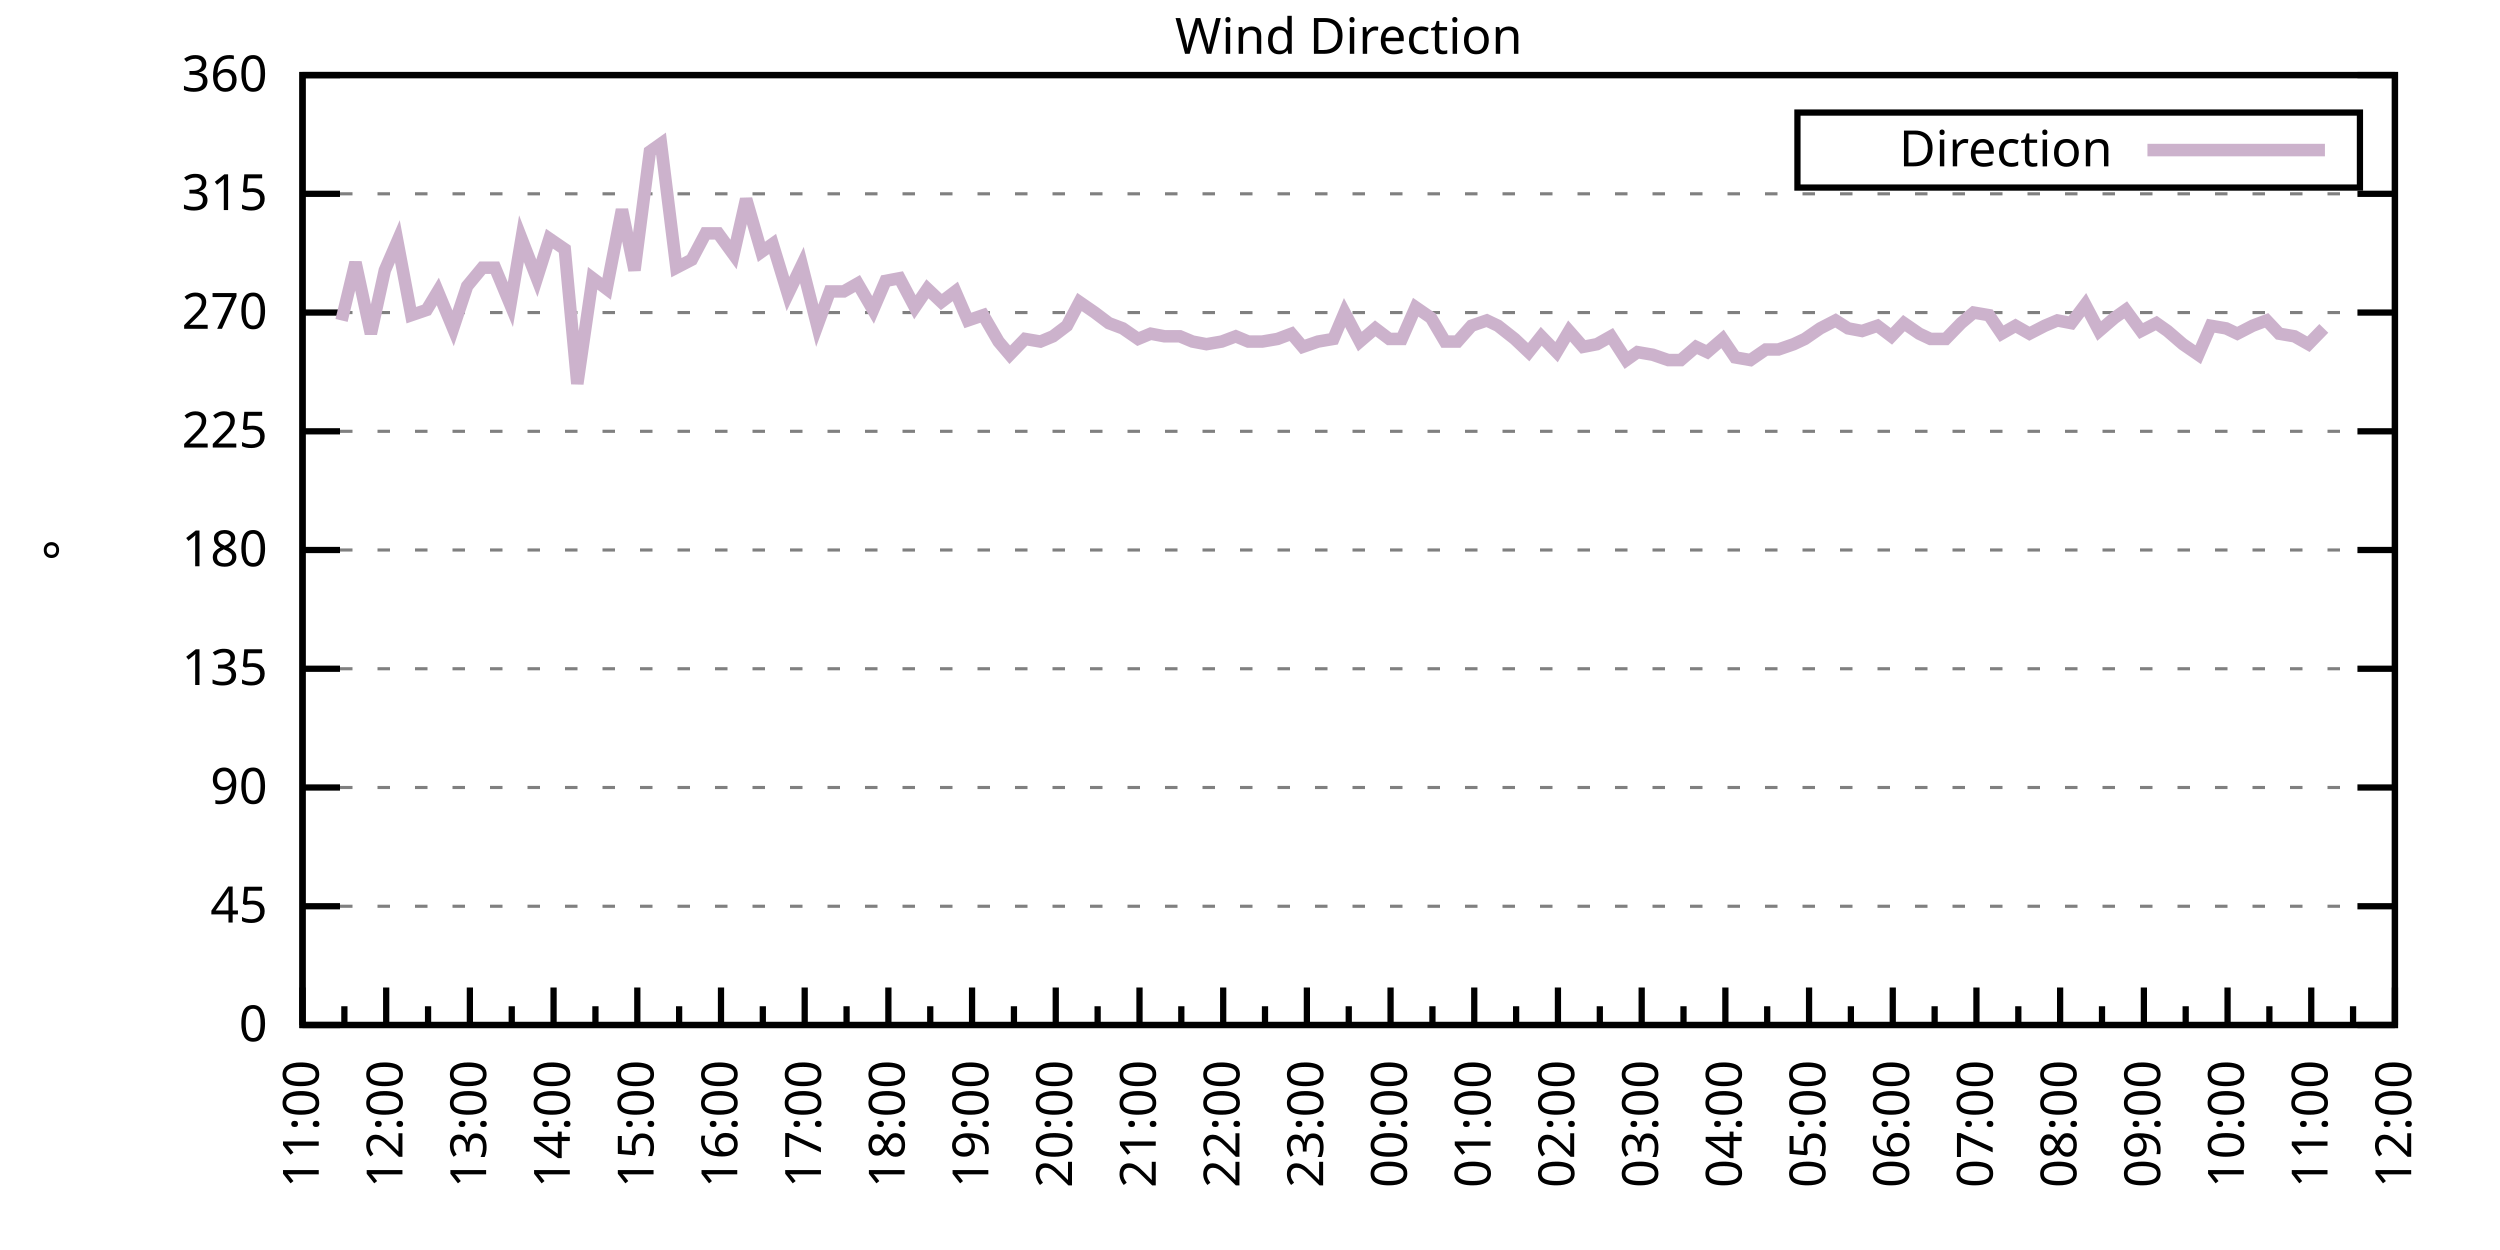
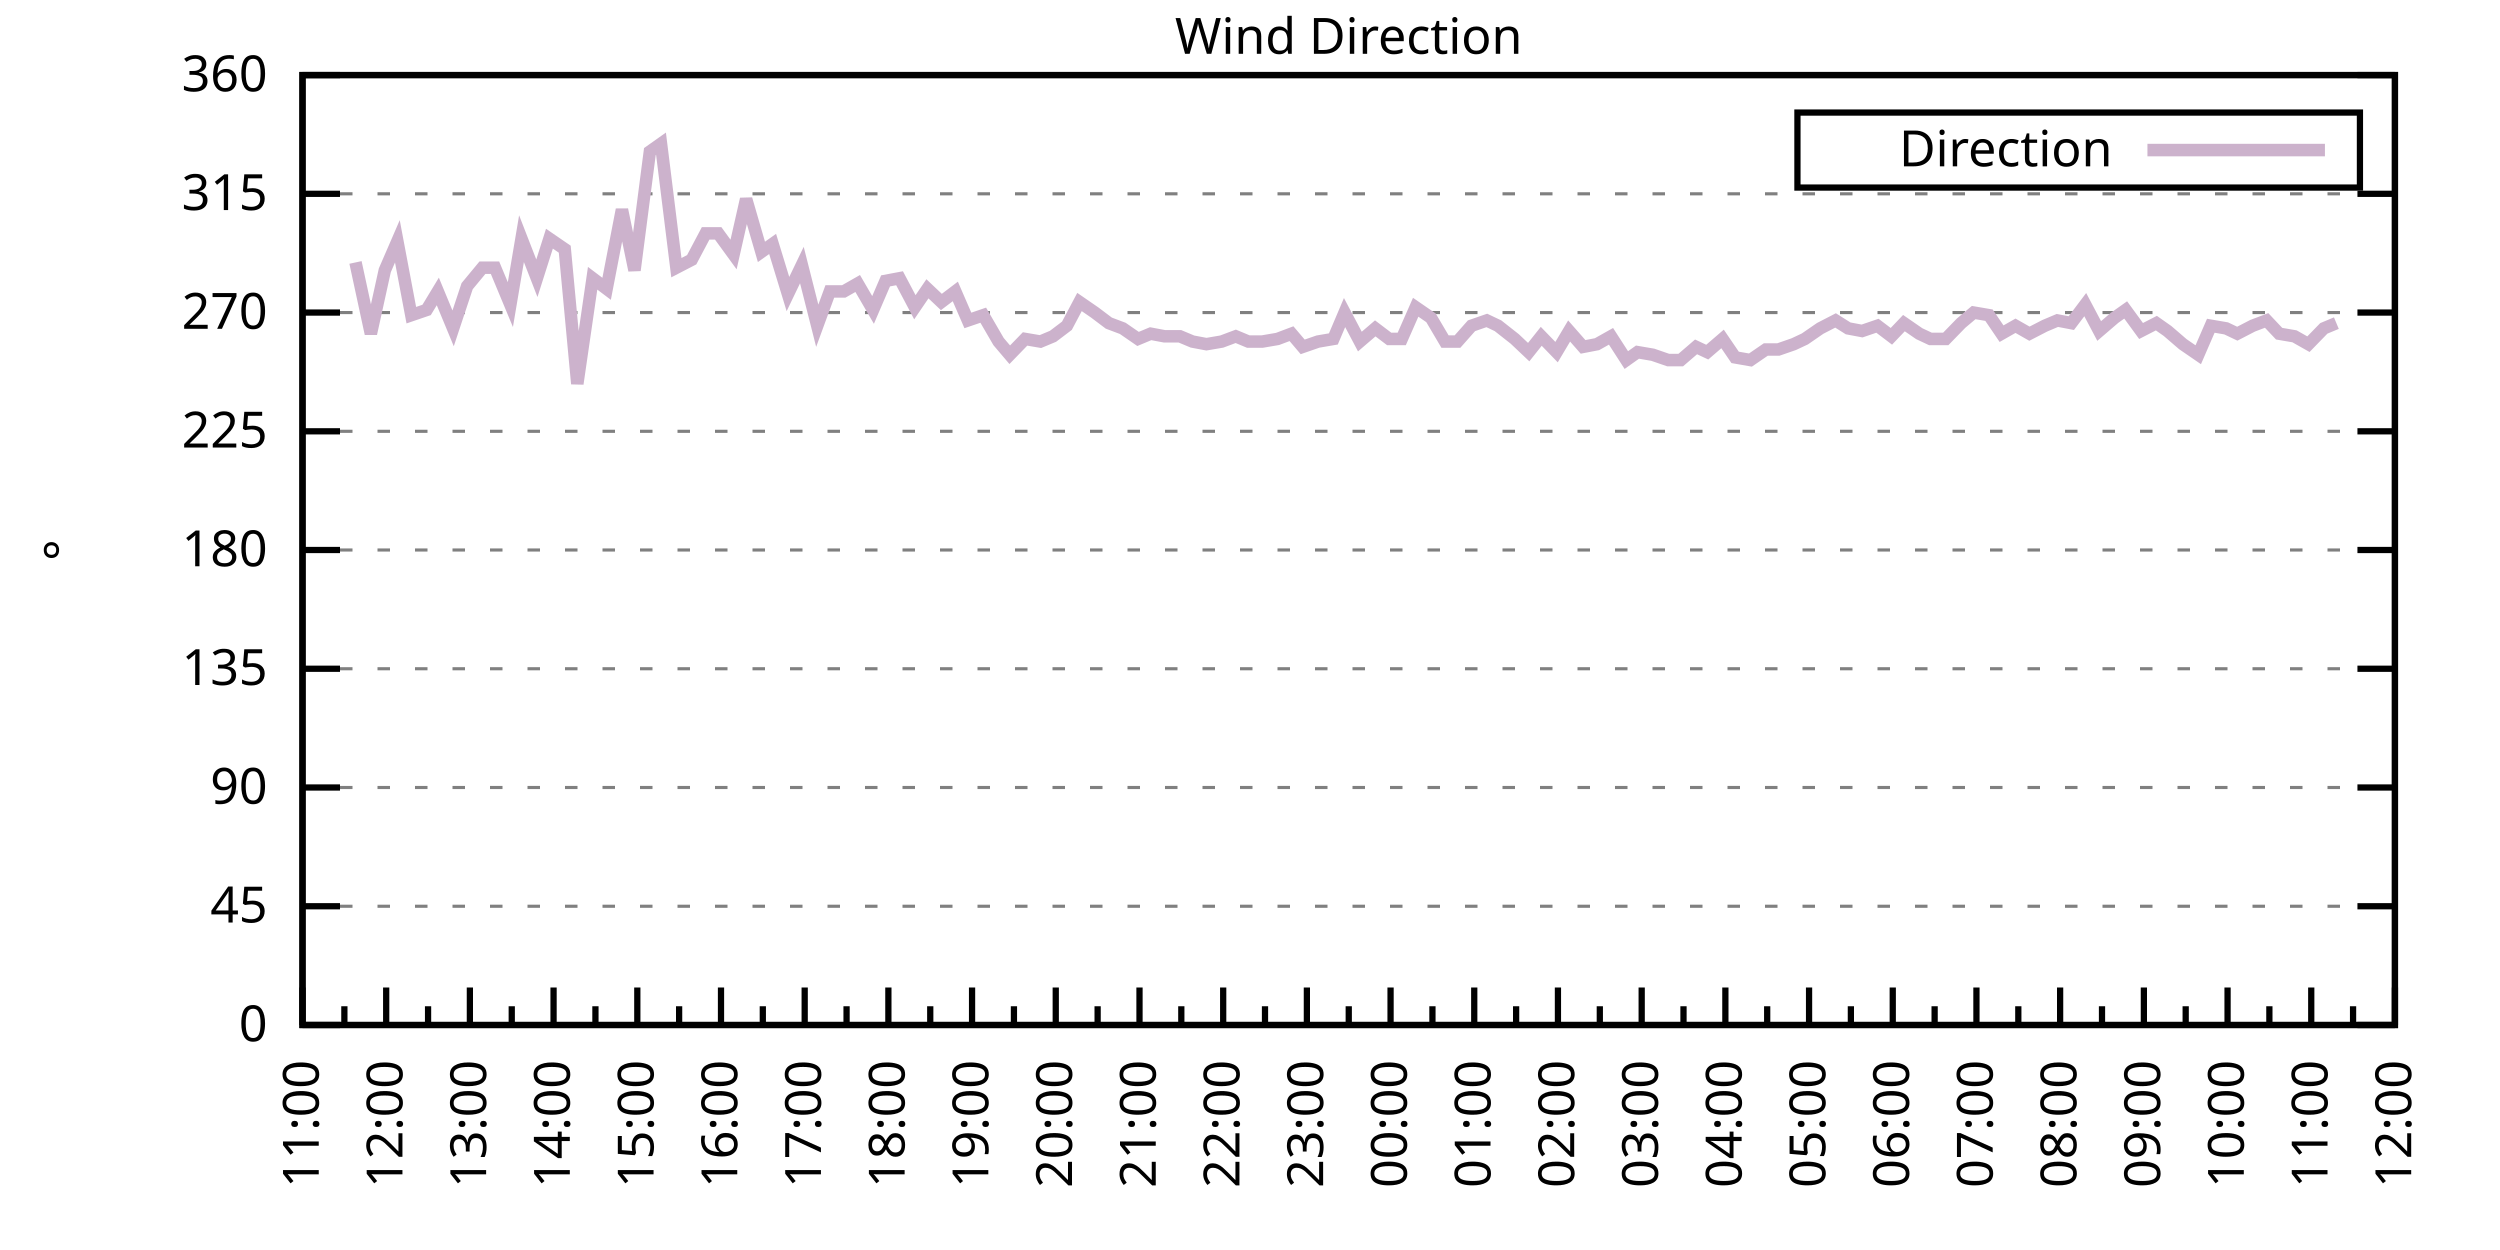
<svg xmlns="http://www.w3.org/2000/svg" xmlns:xlink="http://www.w3.org/1999/xlink" width="400" height="200" viewBox="0 0 400 200">
  <g id="gnuplot_canvas">
    <rect x="0" y="0" width="400" height="200" fill="none" />
    <defs>
      <circle id="gpDot" r="0.5" stroke-width="0.5" stroke="currentColor" />
      <path id="gpPt0" stroke-width="0.333" stroke="currentColor" d="M-1,0 h2 M0,-1 v2" />
      <path id="gpPt1" stroke-width="0.333" stroke="currentColor" d="M-1,-1 L1,1 M1,-1 L-1,1" />
      <path id="gpPt2" stroke-width="0.333" stroke="currentColor" d="M-1,0 L1,0 M0,-1 L0,1 M-1,-1 L1,1 M-1,1 L1,-1" />
      <rect id="gpPt3" stroke-width="0.333" stroke="currentColor" x="-1" y="-1" width="2" height="2" />
      <rect id="gpPt4" stroke-width="0.333" stroke="currentColor" fill="currentColor" x="-1" y="-1" width="2" height="2" />
      <circle id="gpPt5" stroke-width="0.333" stroke="currentColor" cx="0" cy="0" r="1" />
      <use xlink:href="#gpPt5" id="gpPt6" fill="currentColor" stroke="none" />
      <path id="gpPt7" stroke-width="0.333" stroke="currentColor" d="M0,-1.33 L-1.33,0.67 L1.33,0.67 z" />
      <use xlink:href="#gpPt7" id="gpPt8" fill="currentColor" stroke="none" />
      <use xlink:href="#gpPt7" id="gpPt9" stroke="currentColor" transform="rotate(180)" />
      <use xlink:href="#gpPt9" id="gpPt10" fill="currentColor" stroke="none" />
      <use xlink:href="#gpPt3" id="gpPt11" stroke="currentColor" transform="rotate(45)" />
      <use xlink:href="#gpPt11" id="gpPt12" fill="currentColor" stroke="none" />
      <path id="gpPt13" stroke-width="0.333" stroke="currentColor" d="M0,1.330 L1.265,0.411 L0.782,-1.067 L-0.782,-1.076 L-1.265,0.411 z" />
      <use xlink:href="#gpPt13" id="gpPt14" fill="currentColor" stroke="none" />
      <filter id="textbox" filterUnits="objectBoundingBox" x="0" y="0" height="1" width="1">
        <feFlood flood-color="white" flood-opacity="1" result="bgnd" />
        <feComposite in="SourceGraphic" in2="bgnd" operator="atop" />
      </filter>
      <filter id="greybox" filterUnits="objectBoundingBox" x="0" y="0" height="1" width="1">
        <feFlood flood-color="lightgrey" flood-opacity="1" result="grey" />
        <feComposite in="SourceGraphic" in2="grey" operator="atop" />
      </filter>
    </defs>
    <g fill="none" color="white" stroke="currentColor" stroke-width="1.00" stroke-linecap="butt" stroke-linejoin="miter">
</g>
    <g fill="none" color="black" stroke="currentColor" stroke-width="1.00" stroke-linecap="butt" stroke-linejoin="miter">
      <g stroke="none" shape-rendering="crispEdges">
        <polygon fill="rgb(255, 255, 255)" points="48.40,164.00 383.18,164.00 383.18,12.02 48.40,12.02 " />
      </g>
    </g>
    <g fill="none" color="black" stroke="currentColor" stroke-width="1.00" stroke-linecap="butt" stroke-linejoin="miter">
</g>
    <g fill="none" color="black" stroke="black" stroke-width="0.50" stroke-linecap="butt" stroke-linejoin="miter">
</g>
    <g fill="none" color="gray" stroke="currentColor" stroke-width="0.50" stroke-linecap="butt" stroke-linejoin="miter">
      <path stroke="gray" stroke-dasharray="2,4" class="gridline" d="M48.40,164.00 L383.19,164.00  " />
    </g>
    <g fill="none" color="gray" stroke="gray" stroke-width="1.00" stroke-linecap="butt" stroke-linejoin="miter">
</g>
    <g fill="none" color="black" stroke="currentColor" stroke-width="1.00" stroke-linecap="butt" stroke-linejoin="miter">
      <path stroke="black" d="M48.40,164.00 L54.40,164.00 M383.19,164.00 L377.19,164.00  " />
      <g transform="translate(42.80,166.60)" stroke="none" fill="black" font-family="Sans" font-size="8.00" text-anchor="end">
        <text>
          <tspan font-family="Sans"> 0</tspan>
        </text>
      </g>
    </g>
    <g fill="none" color="black" stroke="currentColor" stroke-width="1.00" stroke-linecap="butt" stroke-linejoin="miter">
</g>
    <g fill="none" color="black" stroke="black" stroke-width="0.50" stroke-linecap="butt" stroke-linejoin="miter">
</g>
    <g fill="none" color="gray" stroke="currentColor" stroke-width="0.50" stroke-linecap="butt" stroke-linejoin="miter">
      <path stroke="gray" stroke-dasharray="2,4" class="gridline" d="M48.40,145.00 L383.19,145.00  " />
    </g>
    <g fill="none" color="gray" stroke="gray" stroke-width="1.00" stroke-linecap="butt" stroke-linejoin="miter">
</g>
    <g fill="none" color="black" stroke="currentColor" stroke-width="1.00" stroke-linecap="butt" stroke-linejoin="miter">
      <path stroke="black" d="M48.40,145.00 L54.40,145.00 M383.19,145.00 L377.19,145.00  " />
      <g transform="translate(42.80,147.60)" stroke="none" fill="black" font-family="Sans" font-size="8.00" text-anchor="end">
        <text>
          <tspan font-family="Sans"> 45</tspan>
        </text>
      </g>
    </g>
    <g fill="none" color="black" stroke="currentColor" stroke-width="1.00" stroke-linecap="butt" stroke-linejoin="miter">
</g>
    <g fill="none" color="black" stroke="black" stroke-width="0.50" stroke-linecap="butt" stroke-linejoin="miter">
</g>
    <g fill="none" color="gray" stroke="currentColor" stroke-width="0.50" stroke-linecap="butt" stroke-linejoin="miter">
      <path stroke="gray" stroke-dasharray="2,4" class="gridline" d="M48.40,126.00 L383.19,126.00  " />
    </g>
    <g fill="none" color="gray" stroke="gray" stroke-width="1.00" stroke-linecap="butt" stroke-linejoin="miter">
</g>
    <g fill="none" color="black" stroke="currentColor" stroke-width="1.00" stroke-linecap="butt" stroke-linejoin="miter">
      <path stroke="black" d="M48.40,126.00 L54.40,126.00 M383.19,126.00 L377.19,126.00  " />
      <g transform="translate(42.80,128.60)" stroke="none" fill="black" font-family="Sans" font-size="8.00" text-anchor="end">
        <text>
          <tspan font-family="Sans"> 90</tspan>
        </text>
      </g>
    </g>
    <g fill="none" color="black" stroke="currentColor" stroke-width="1.00" stroke-linecap="butt" stroke-linejoin="miter">
</g>
    <g fill="none" color="black" stroke="black" stroke-width="0.50" stroke-linecap="butt" stroke-linejoin="miter">
</g>
    <g fill="none" color="gray" stroke="currentColor" stroke-width="0.50" stroke-linecap="butt" stroke-linejoin="miter">
      <path stroke="gray" stroke-dasharray="2,4" class="gridline" d="M48.40,107.00 L383.19,107.00  " />
    </g>
    <g fill="none" color="gray" stroke="gray" stroke-width="1.00" stroke-linecap="butt" stroke-linejoin="miter">
</g>
    <g fill="none" color="black" stroke="currentColor" stroke-width="1.00" stroke-linecap="butt" stroke-linejoin="miter">
      <path stroke="black" d="M48.40,107.00 L54.40,107.00 M383.19,107.00 L377.19,107.00  " />
      <g transform="translate(42.80,109.60)" stroke="none" fill="black" font-family="Sans" font-size="8.00" text-anchor="end">
        <text>
          <tspan font-family="Sans"> 135</tspan>
        </text>
      </g>
    </g>
    <g fill="none" color="black" stroke="currentColor" stroke-width="1.00" stroke-linecap="butt" stroke-linejoin="miter">
</g>
    <g fill="none" color="black" stroke="black" stroke-width="0.50" stroke-linecap="butt" stroke-linejoin="miter">
</g>
    <g fill="none" color="gray" stroke="currentColor" stroke-width="0.50" stroke-linecap="butt" stroke-linejoin="miter">
      <path stroke="gray" stroke-dasharray="2,4" class="gridline" d="M48.40,88.00 L383.19,88.00  " />
    </g>
    <g fill="none" color="gray" stroke="gray" stroke-width="1.00" stroke-linecap="butt" stroke-linejoin="miter">
</g>
    <g fill="none" color="black" stroke="currentColor" stroke-width="1.00" stroke-linecap="butt" stroke-linejoin="miter">
      <path stroke="black" d="M48.40,88.00 L54.40,88.00 M383.19,88.00 L377.19,88.00  " />
      <g transform="translate(42.80,90.60)" stroke="none" fill="black" font-family="Sans" font-size="8.00" text-anchor="end">
        <text>
          <tspan font-family="Sans"> 180</tspan>
        </text>
      </g>
    </g>
    <g fill="none" color="black" stroke="currentColor" stroke-width="1.00" stroke-linecap="butt" stroke-linejoin="miter">
</g>
    <g fill="none" color="black" stroke="black" stroke-width="0.50" stroke-linecap="butt" stroke-linejoin="miter">
</g>
    <g fill="none" color="gray" stroke="currentColor" stroke-width="0.50" stroke-linecap="butt" stroke-linejoin="miter">
      <path stroke="gray" stroke-dasharray="2,4" class="gridline" d="M48.40,69.01 L383.19,69.01  " />
    </g>
    <g fill="none" color="gray" stroke="gray" stroke-width="1.00" stroke-linecap="butt" stroke-linejoin="miter">
</g>
    <g fill="none" color="black" stroke="currentColor" stroke-width="1.00" stroke-linecap="butt" stroke-linejoin="miter">
      <path stroke="black" d="M48.40,69.01 L54.40,69.01 M383.19,69.01 L377.19,69.01  " />
      <g transform="translate(42.80,71.61)" stroke="none" fill="black" font-family="Sans" font-size="8.00" text-anchor="end">
        <text>
          <tspan font-family="Sans"> 225</tspan>
        </text>
      </g>
    </g>
    <g fill="none" color="black" stroke="currentColor" stroke-width="1.00" stroke-linecap="butt" stroke-linejoin="miter">
</g>
    <g fill="none" color="black" stroke="black" stroke-width="0.50" stroke-linecap="butt" stroke-linejoin="miter">
</g>
    <g fill="none" color="gray" stroke="currentColor" stroke-width="0.50" stroke-linecap="butt" stroke-linejoin="miter">
      <path stroke="gray" stroke-dasharray="2,4" class="gridline" d="M48.40,50.01 L383.19,50.01  " />
    </g>
    <g fill="none" color="gray" stroke="gray" stroke-width="1.00" stroke-linecap="butt" stroke-linejoin="miter">
</g>
    <g fill="none" color="black" stroke="currentColor" stroke-width="1.00" stroke-linecap="butt" stroke-linejoin="miter">
      <path stroke="black" d="M48.40,50.01 L54.40,50.01 M383.19,50.01 L377.19,50.01  " />
      <g transform="translate(42.80,52.61)" stroke="none" fill="black" font-family="Sans" font-size="8.00" text-anchor="end">
        <text>
          <tspan font-family="Sans"> 270</tspan>
        </text>
      </g>
    </g>
    <g fill="none" color="black" stroke="currentColor" stroke-width="1.00" stroke-linecap="butt" stroke-linejoin="miter">
</g>
    <g fill="none" color="black" stroke="black" stroke-width="0.50" stroke-linecap="butt" stroke-linejoin="miter">
</g>
    <g fill="none" color="gray" stroke="currentColor" stroke-width="0.50" stroke-linecap="butt" stroke-linejoin="miter">
      <path stroke="gray" stroke-dasharray="2,4" class="gridline" d="M48.40,31.01 L383.19,31.01  " />
    </g>
    <g fill="none" color="gray" stroke="gray" stroke-width="1.00" stroke-linecap="butt" stroke-linejoin="miter">
</g>
    <g fill="none" color="black" stroke="currentColor" stroke-width="1.00" stroke-linecap="butt" stroke-linejoin="miter">
      <path stroke="black" d="M48.40,31.01 L54.40,31.01 M383.19,31.01 L377.19,31.01  " />
      <g transform="translate(42.80,33.61)" stroke="none" fill="black" font-family="Sans" font-size="8.00" text-anchor="end">
        <text>
          <tspan font-family="Sans"> 315</tspan>
        </text>
      </g>
    </g>
    <g fill="none" color="black" stroke="currentColor" stroke-width="1.00" stroke-linecap="butt" stroke-linejoin="miter">
</g>
    <g fill="none" color="black" stroke="black" stroke-width="0.50" stroke-linecap="butt" stroke-linejoin="miter">
</g>
    <g fill="none" color="gray" stroke="currentColor" stroke-width="0.50" stroke-linecap="butt" stroke-linejoin="miter">
      <path stroke="gray" stroke-dasharray="2,4" class="gridline" d="M48.40,12.01 L383.19,12.01  " />
    </g>
    <g fill="none" color="gray" stroke="gray" stroke-width="1.00" stroke-linecap="butt" stroke-linejoin="miter">
</g>
    <g fill="none" color="black" stroke="currentColor" stroke-width="1.00" stroke-linecap="butt" stroke-linejoin="miter">
      <path stroke="black" d="M48.40,12.01 L54.40,12.01 M383.19,12.01 L377.19,12.01  " />
      <g transform="translate(42.80,14.61)" stroke="none" fill="black" font-family="Sans" font-size="8.00" text-anchor="end">
        <text>
          <tspan font-family="Sans"> 360</tspan>
        </text>
      </g>
    </g>
    <g fill="none" color="black" stroke="currentColor" stroke-width="1.00" stroke-linecap="butt" stroke-linejoin="miter">
      <path stroke="black" d="M48.40,164.00 L48.40,158.00  " />
      <g transform="translate(51.00,169.60) rotate(270)" stroke="none" fill="black" font-family="Sans" font-size="8.00" text-anchor="end">
        <text>
          <tspan font-family="Sans">11:00</tspan>
        </text>
      </g>
    </g>
    <g fill="none" color="black" stroke="currentColor" stroke-width="1.00" stroke-linecap="butt" stroke-linejoin="miter">
      <path stroke="black" d="M55.10,164.00 L55.10,161.00 M61.79,164.00 L61.79,158.00  " />
      <g transform="translate(64.39,169.60) rotate(270)" stroke="none" fill="black" font-family="Sans" font-size="8.00" text-anchor="end">
        <text>
          <tspan font-family="Sans">12:00</tspan>
        </text>
      </g>
    </g>
    <g fill="none" color="black" stroke="currentColor" stroke-width="1.00" stroke-linecap="butt" stroke-linejoin="miter">
      <path stroke="black" d="M68.49,164.00 L68.49,161.00 M75.18,164.00 L75.18,158.00  " />
      <g transform="translate(77.78,169.60) rotate(270)" stroke="none" fill="black" font-family="Sans" font-size="8.00" text-anchor="end">
        <text>
          <tspan font-family="Sans">13:00</tspan>
        </text>
      </g>
    </g>
    <g fill="none" color="black" stroke="currentColor" stroke-width="1.00" stroke-linecap="butt" stroke-linejoin="miter">
      <path stroke="black" d="M81.88,164.00 L81.88,161.00 M88.57,164.00 L88.57,158.00  " />
      <g transform="translate(91.17,169.60) rotate(270)" stroke="none" fill="black" font-family="Sans" font-size="8.00" text-anchor="end">
        <text>
          <tspan font-family="Sans">14:00</tspan>
        </text>
      </g>
    </g>
    <g fill="none" color="black" stroke="currentColor" stroke-width="1.00" stroke-linecap="butt" stroke-linejoin="miter">
      <path stroke="black" d="M95.27,164.00 L95.27,161.00 M101.97,164.00 L101.97,158.00  " />
      <g transform="translate(104.57,169.60) rotate(270)" stroke="none" fill="black" font-family="Sans" font-size="8.00" text-anchor="end">
        <text>
          <tspan font-family="Sans">15:00</tspan>
        </text>
      </g>
    </g>
    <g fill="none" color="black" stroke="currentColor" stroke-width="1.00" stroke-linecap="butt" stroke-linejoin="miter">
      <path stroke="black" d="M108.66,164.00 L108.66,161.00 M115.36,164.00 L115.36,158.00  " />
      <g transform="translate(117.96,169.60) rotate(270)" stroke="none" fill="black" font-family="Sans" font-size="8.00" text-anchor="end">
        <text>
          <tspan font-family="Sans">16:00</tspan>
        </text>
      </g>
    </g>
    <g fill="none" color="black" stroke="currentColor" stroke-width="1.00" stroke-linecap="butt" stroke-linejoin="miter">
      <path stroke="black" d="M122.05,164.00 L122.05,161.00 M128.75,164.00 L128.75,158.00  " />
      <g transform="translate(131.35,169.60) rotate(270)" stroke="none" fill="black" font-family="Sans" font-size="8.00" text-anchor="end">
        <text>
          <tspan font-family="Sans">17:00</tspan>
        </text>
      </g>
    </g>
    <g fill="none" color="black" stroke="currentColor" stroke-width="1.00" stroke-linecap="butt" stroke-linejoin="miter">
      <path stroke="black" d="M135.45,164.00 L135.45,161.00 M142.14,164.00 L142.14,158.00  " />
      <g transform="translate(144.74,169.60) rotate(270)" stroke="none" fill="black" font-family="Sans" font-size="8.00" text-anchor="end">
        <text>
          <tspan font-family="Sans">18:00</tspan>
        </text>
      </g>
    </g>
    <g fill="none" color="black" stroke="currentColor" stroke-width="1.00" stroke-linecap="butt" stroke-linejoin="miter">
      <path stroke="black" d="M148.84,164.00 L148.84,161.00 M155.53,164.00 L155.53,158.00  " />
      <g transform="translate(158.13,169.60) rotate(270)" stroke="none" fill="black" font-family="Sans" font-size="8.00" text-anchor="end">
        <text>
          <tspan font-family="Sans">19:00</tspan>
        </text>
      </g>
    </g>
    <g fill="none" color="black" stroke="currentColor" stroke-width="1.00" stroke-linecap="butt" stroke-linejoin="miter">
      <path stroke="black" d="M162.23,164.00 L162.23,161.00 M168.92,164.00 L168.92,158.00  " />
      <g transform="translate(171.52,169.60) rotate(270)" stroke="none" fill="black" font-family="Sans" font-size="8.00" text-anchor="end">
        <text>
          <tspan font-family="Sans">20:00</tspan>
        </text>
      </g>
    </g>
    <g fill="none" color="black" stroke="currentColor" stroke-width="1.00" stroke-linecap="butt" stroke-linejoin="miter">
      <path stroke="black" d="M175.62,164.00 L175.62,161.00 M182.32,164.00 L182.32,158.00  " />
      <g transform="translate(184.92,169.60) rotate(270)" stroke="none" fill="black" font-family="Sans" font-size="8.00" text-anchor="end">
        <text>
          <tspan font-family="Sans">21:00</tspan>
        </text>
      </g>
    </g>
    <g fill="none" color="black" stroke="currentColor" stroke-width="1.00" stroke-linecap="butt" stroke-linejoin="miter">
      <path stroke="black" d="M189.01,164.00 L189.01,161.00 M195.71,164.00 L195.71,158.00  " />
      <g transform="translate(198.31,169.60) rotate(270)" stroke="none" fill="black" font-family="Sans" font-size="8.00" text-anchor="end">
        <text>
          <tspan font-family="Sans">22:00</tspan>
        </text>
      </g>
    </g>
    <g fill="none" color="black" stroke="currentColor" stroke-width="1.00" stroke-linecap="butt" stroke-linejoin="miter">
      <path stroke="black" d="M202.40,164.00 L202.40,161.00 M209.10,164.00 L209.10,158.00  " />
      <g transform="translate(211.70,169.60) rotate(270)" stroke="none" fill="black" font-family="Sans" font-size="8.00" text-anchor="end">
        <text>
          <tspan font-family="Sans">23:00</tspan>
        </text>
      </g>
    </g>
    <g fill="none" color="black" stroke="currentColor" stroke-width="1.00" stroke-linecap="butt" stroke-linejoin="miter">
      <path stroke="black" d="M215.80,164.00 L215.80,161.00 M222.49,164.00 L222.49,158.00  " />
      <g transform="translate(225.09,169.60) rotate(270)" stroke="none" fill="black" font-family="Sans" font-size="8.00" text-anchor="end">
        <text>
          <tspan font-family="Sans">00:00</tspan>
        </text>
      </g>
    </g>
    <g fill="none" color="black" stroke="currentColor" stroke-width="1.00" stroke-linecap="butt" stroke-linejoin="miter">
      <path stroke="black" d="M229.19,164.00 L229.19,161.00 M235.88,164.00 L235.88,158.00  " />
      <g transform="translate(238.48,169.60) rotate(270)" stroke="none" fill="black" font-family="Sans" font-size="8.00" text-anchor="end">
        <text>
          <tspan font-family="Sans">01:00</tspan>
        </text>
      </g>
    </g>
    <g fill="none" color="black" stroke="currentColor" stroke-width="1.00" stroke-linecap="butt" stroke-linejoin="miter">
      <path stroke="black" d="M242.58,164.00 L242.58,161.00 M249.27,164.00 L249.27,158.00  " />
      <g transform="translate(251.87,169.60) rotate(270)" stroke="none" fill="black" font-family="Sans" font-size="8.00" text-anchor="end">
        <text>
          <tspan font-family="Sans">02:00</tspan>
        </text>
      </g>
    </g>
    <g fill="none" color="black" stroke="currentColor" stroke-width="1.00" stroke-linecap="butt" stroke-linejoin="miter">
      <path stroke="black" d="M255.97,164.00 L255.97,161.00 M262.67,164.00 L262.67,158.00  " />
      <g transform="translate(265.27,169.60) rotate(270)" stroke="none" fill="black" font-family="Sans" font-size="8.00" text-anchor="end">
        <text>
          <tspan font-family="Sans">03:00</tspan>
        </text>
      </g>
    </g>
    <g fill="none" color="black" stroke="currentColor" stroke-width="1.00" stroke-linecap="butt" stroke-linejoin="miter">
      <path stroke="black" d="M269.36,164.00 L269.36,161.00 M276.06,164.00 L276.06,158.00  " />
      <g transform="translate(278.66,169.60) rotate(270)" stroke="none" fill="black" font-family="Sans" font-size="8.00" text-anchor="end">
        <text>
          <tspan font-family="Sans">04:00</tspan>
        </text>
      </g>
    </g>
    <g fill="none" color="black" stroke="currentColor" stroke-width="1.00" stroke-linecap="butt" stroke-linejoin="miter">
      <path stroke="black" d="M282.75,164.00 L282.75,161.00 M289.45,164.00 L289.45,158.00  " />
      <g transform="translate(292.05,169.60) rotate(270)" stroke="none" fill="black" font-family="Sans" font-size="8.00" text-anchor="end">
        <text>
          <tspan font-family="Sans">05:00</tspan>
        </text>
      </g>
    </g>
    <g fill="none" color="black" stroke="currentColor" stroke-width="1.00" stroke-linecap="butt" stroke-linejoin="miter">
      <path stroke="black" d="M296.14,164.00 L296.14,161.00 M302.84,164.00 L302.84,158.00  " />
      <g transform="translate(305.44,169.60) rotate(270)" stroke="none" fill="black" font-family="Sans" font-size="8.00" text-anchor="end">
        <text>
          <tspan font-family="Sans">06:00</tspan>
        </text>
      </g>
    </g>
    <g fill="none" color="black" stroke="currentColor" stroke-width="1.00" stroke-linecap="butt" stroke-linejoin="miter">
      <path stroke="black" d="M309.54,164.00 L309.54,161.00 M316.23,164.00 L316.23,158.00  " />
      <g transform="translate(318.83,169.60) rotate(270)" stroke="none" fill="black" font-family="Sans" font-size="8.00" text-anchor="end">
        <text>
          <tspan font-family="Sans">07:00</tspan>
        </text>
      </g>
    </g>
    <g fill="none" color="black" stroke="currentColor" stroke-width="1.00" stroke-linecap="butt" stroke-linejoin="miter">
      <path stroke="black" d="M322.93,164.00 L322.93,161.00 M329.62,164.00 L329.62,158.00  " />
      <g transform="translate(332.22,169.60) rotate(270)" stroke="none" fill="black" font-family="Sans" font-size="8.00" text-anchor="end">
        <text>
          <tspan font-family="Sans">08:00</tspan>
        </text>
      </g>
    </g>
    <g fill="none" color="black" stroke="currentColor" stroke-width="1.00" stroke-linecap="butt" stroke-linejoin="miter">
      <path stroke="black" d="M336.32,164.00 L336.32,161.00 M343.02,164.00 L343.02,158.00  " />
      <g transform="translate(345.62,169.60) rotate(270)" stroke="none" fill="black" font-family="Sans" font-size="8.00" text-anchor="end">
        <text>
          <tspan font-family="Sans">09:00</tspan>
        </text>
      </g>
    </g>
    <g fill="none" color="black" stroke="currentColor" stroke-width="1.00" stroke-linecap="butt" stroke-linejoin="miter">
      <path stroke="black" d="M349.71,164.00 L349.71,161.00 M356.41,164.00 L356.41,158.00  " />
      <g transform="translate(359.01,169.60) rotate(270)" stroke="none" fill="black" font-family="Sans" font-size="8.00" text-anchor="end">
        <text>
          <tspan font-family="Sans">10:00</tspan>
        </text>
      </g>
    </g>
    <g fill="none" color="black" stroke="currentColor" stroke-width="1.00" stroke-linecap="butt" stroke-linejoin="miter">
      <path stroke="black" d="M363.10,164.00 L363.10,161.00 M369.80,164.00 L369.80,158.00  " />
      <g transform="translate(372.40,169.60) rotate(270)" stroke="none" fill="black" font-family="Sans" font-size="8.00" text-anchor="end">
        <text>
          <tspan font-family="Sans">11:00</tspan>
        </text>
      </g>
    </g>
    <g fill="none" color="black" stroke="currentColor" stroke-width="1.00" stroke-linecap="butt" stroke-linejoin="miter">
      <path stroke="black" d="M376.49,164.00 L376.49,161.00 M383.19,164.00 L383.19,158.00  " />
      <g transform="translate(385.79,169.60) rotate(270)" stroke="none" fill="black" font-family="Sans" font-size="8.00" text-anchor="end">
        <text>
          <tspan font-family="Sans">12:00</tspan>
        </text>
      </g>
    </g>
    <g fill="none" color="black" stroke="currentColor" stroke-width="1.00" stroke-linecap="butt" stroke-linejoin="miter">
</g>
    <g fill="none" color="black" stroke="currentColor" stroke-width="1.00" stroke-linecap="butt" stroke-linejoin="miter">
      <path stroke="black" d="M48.40,12.01 L48.40,164.00 L383.19,164.00 L383.19,12.01 L48.40,12.01 Z  " />
    </g>
    <g fill="none" color="black" stroke="currentColor" stroke-width="1.00" stroke-linecap="butt" stroke-linejoin="miter">
      <g transform="translate(12.80,88.01) rotate(270)" stroke="none" fill="black" font-family="Sans" font-size="8.00" text-anchor="middle">
        <text>
          <tspan font-family="Sans">°</tspan>
        </text>
      </g>
    </g>
    <g fill="none" color="black" stroke="currentColor" stroke-width="1.00" stroke-linecap="butt" stroke-linejoin="miter">
</g>
    <g fill="none" color="black" stroke="currentColor" stroke-width="1.00" stroke-linecap="butt" stroke-linejoin="miter">
      <path stroke="black" d="M287.59,30.01 L287.59,18.01 L377.59,18.01 L377.59,30.01 L287.59,30.01 Z  " />
    </g>
    <g id="Wind_direction_plot_1">
      <g fill="none" color="white" stroke="black" stroke-width="2.00" stroke-linecap="butt" stroke-linejoin="miter">
</g>
      <g fill="none" color="black" stroke="currentColor" stroke-width="2.00" stroke-linecap="butt" stroke-linejoin="miter">
        <g transform="translate(337.99,26.61)" stroke="none" fill="black" font-family="Sans" font-size="8.00" text-anchor="end">
          <text>
            <tspan font-family="Sans">Direction</tspan>
          </text>
        </g>
      </g>
      <g fill="none" color="black" stroke="currentColor" stroke-width="2.00" stroke-linecap="butt" stroke-linejoin="miter">
-         <path stroke="rgb(204, 178, 204)" d="M343.59,24.01 L371.99,24.01 M54.65,51.27 L56.88,41.99 L59.34,53.39 L61.57,43.25 L63.58,38.61 L65.81,50.43   L68.26,49.59 L70.05,46.63 L72.50,52.54 L74.74,45.79 L77.19,42.83 L79.20,42.83 L81.66,48.74 L83.44,38.19   L85.90,44.52 L87.91,38.19 L90.36,39.87 L92.37,61.41 L94.82,44.52 L97.06,46.21 L99.51,33.54 L101.52,43.25   L103.98,24.25 L105.76,22.99 L108.22,42.83 L110.67,41.56 L112.90,37.34 L114.91,37.34 L117.37,40.72 L119.38,31.85   L121.83,40.30 L123.62,39.03 L126.07,47.05 L128.30,42.41 L130.76,52.12 L132.77,46.63 L135.00,46.63 L137.23,45.36   L139.69,49.59 L141.69,44.94 L143.93,44.52 L146.38,49.16 L148.39,46.21 L150.62,48.32 L152.85,46.63 L154.86,51.27   L157.32,50.43 L159.77,54.65 L161.56,56.76 L164.01,54.23 L166.47,54.65 L168.48,53.81 L170.71,52.12 L172.72,48.32   L175.17,50.01 L177.41,51.70 L179.64,52.54 L182.09,54.23 L184.10,53.39 L186.33,53.81 L188.79,53.81 L190.80,54.65   L193.03,55.07 L195.48,54.65 L197.72,53.81 L199.73,54.65 L201.96,54.65 L204.41,54.23 L206.64,53.39 L208.43,55.50   L210.88,54.65 L213.34,54.23 L215.13,50.01 L217.58,54.65 L220.04,52.54 L222.27,54.23 L224.28,54.23 L226.51,49.16   L228.96,50.85 L231.20,54.65 L233.20,54.65 L235.44,52.12 L237.89,51.27 L239.68,52.12 L242.36,54.23 L244.59,56.34   L246.60,53.81 L249.05,56.34 L251.06,52.96 L253.29,55.50 L255.52,55.07 L257.76,53.81 L260.21,57.61 L262.00,56.34   L264.45,56.76 L266.91,57.61 L268.92,57.61 L271.37,55.50 L273.16,56.34 L275.61,54.23 L277.62,57.18 L280.07,57.61   L282.53,55.92 L284.54,55.92 L286.99,55.07 L288.78,54.23 L291.23,52.54 L293.69,51.27 L295.70,52.54 L297.93,52.96   L300.39,52.12 L302.62,53.81 L304.63,51.70 L307.08,53.39 L308.87,54.23 L311.32,54.23 L313.78,51.70 L315.79,50.01   L318.24,50.43 L320.25,53.39 L322.48,52.12 L324.71,53.39 L327.17,52.12 L329.18,51.27 L331.41,51.70 L333.64,48.74   L335.87,52.96 L338.33,50.85 L340.11,49.59 L342.57,52.96 L345.02,51.70 L346.81,52.96 L349.26,55.07 L351.72,56.76   L353.73,52.12 L356.18,52.54 L357.97,53.39 L360.42,52.12 L362.66,51.27 L364.66,53.39 L367.12,53.81 L369.35,55.07   L371.81,52.54  " />
+         <path stroke="rgb(204, 178, 204)" d="M343.59,24.01 L371.99,24.01 M56.88,41.99 L59.34,53.39 L61.57,43.25 L63.58,38.61 L65.81,50.43 L68.26,49.59   L70.05,46.63 L72.50,52.54 L74.74,45.79 L77.19,42.83 L79.20,42.83 L81.66,48.74 L83.44,38.19 L85.90,44.52   L87.91,38.19 L90.36,39.87 L92.37,61.41 L94.82,44.52 L97.06,46.21 L99.51,33.54 L101.52,43.25 L103.98,24.25   L105.76,22.99 L108.22,42.83 L110.67,41.56 L112.90,37.34 L114.91,37.34 L117.37,40.72 L119.38,31.85 L121.83,40.30   L123.62,39.03 L126.07,47.05 L128.30,42.41 L130.76,52.12 L132.77,46.63 L135.00,46.63 L137.23,45.36 L139.69,49.59   L141.69,44.94 L143.93,44.52 L146.38,49.16 L148.39,46.21 L150.62,48.32 L152.85,46.63 L154.86,51.27 L157.32,50.43   L159.77,54.65 L161.56,56.76 L164.01,54.23 L166.47,54.65 L168.48,53.81 L170.71,52.12 L172.72,48.32 L175.17,50.01   L177.41,51.70 L179.64,52.54 L182.09,54.23 L184.10,53.39 L186.33,53.81 L188.79,53.81 L190.80,54.65 L193.03,55.07   L195.48,54.65 L197.72,53.81 L199.73,54.65 L201.96,54.65 L204.41,54.23 L206.64,53.39 L208.43,55.50 L210.88,54.65   L213.34,54.23 L215.13,50.01 L217.58,54.65 L220.04,52.54 L222.27,54.23 L224.28,54.23 L226.51,49.16 L228.96,50.85   L231.20,54.65 L233.20,54.65 L235.44,52.12 L237.89,51.27 L239.68,52.12 L242.36,54.23 L244.59,56.34 L246.60,53.81   L249.05,56.34 L251.06,52.96 L253.29,55.50 L255.52,55.07 L257.76,53.81 L260.21,57.61 L262.00,56.34 L264.45,56.76   L266.91,57.61 L268.92,57.61 L271.37,55.50 L273.16,56.34 L275.61,54.23 L277.62,57.18 L280.07,57.61 L282.53,55.92   L284.54,55.92 L286.99,55.07 L288.78,54.23 L291.23,52.54 L293.69,51.27 L295.70,52.54 L297.93,52.96 L300.39,52.12   L302.62,53.81 L304.63,51.70 L307.08,53.39 L308.87,54.23 L311.32,54.23 L313.78,51.70 L315.79,50.01 L318.24,50.43   L320.25,53.39 L322.48,52.12 L324.71,53.39 L327.17,52.12 L329.18,51.27 L331.41,51.70 L333.64,48.74 L335.87,52.96   L338.33,50.85 L340.11,49.59 L342.57,52.96 L345.02,51.70 L346.81,52.96 L349.26,55.07 L351.72,56.76 L353.73,52.12   L356.18,52.54 L357.97,53.39 L360.42,52.12 L362.66,51.27 L364.66,53.39 L367.12,53.81 L369.35,55.07 L371.81,52.54   L373.82,51.70  " />
      </g>
    </g>
    <g fill="none" color="black" stroke="currentColor" stroke-width="2.00" stroke-linecap="butt" stroke-linejoin="miter">
</g>
    <g fill="none" color="black" stroke="black" stroke-width="1.00" stroke-linecap="butt" stroke-linejoin="miter">
</g>
    <g fill="none" color="black" stroke="currentColor" stroke-width="1.00" stroke-linecap="butt" stroke-linejoin="miter">
      <path stroke="black" d="M48.40,12.01 L48.40,164.00 L383.19,164.00 L383.19,12.01 L48.40,12.01 Z  " />
    </g>
    <g fill="none" color="black" stroke="currentColor" stroke-width="1.00" stroke-linecap="butt" stroke-linejoin="miter">
      <g transform="translate(215.79,8.61)" stroke="none" fill="black" font-family="Sans" font-size="8.00" text-anchor="middle">
        <text>
          <tspan font-family="Sans">Wind Direction</tspan>
        </text>
      </g>
    </g>
    <g fill="none" color="black" stroke="currentColor" stroke-width="1.00" stroke-linecap="butt" stroke-linejoin="miter">
</g>
  </g>
</svg>
